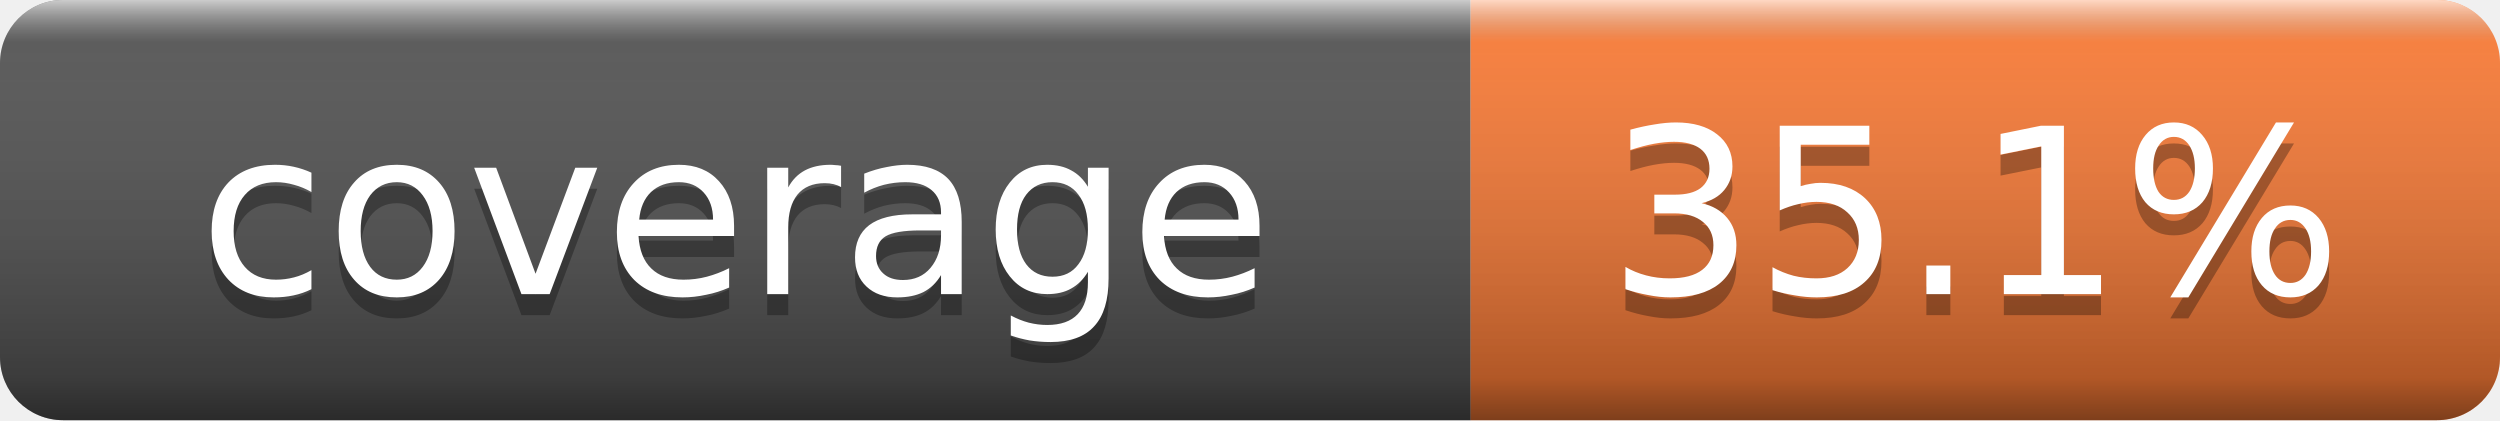
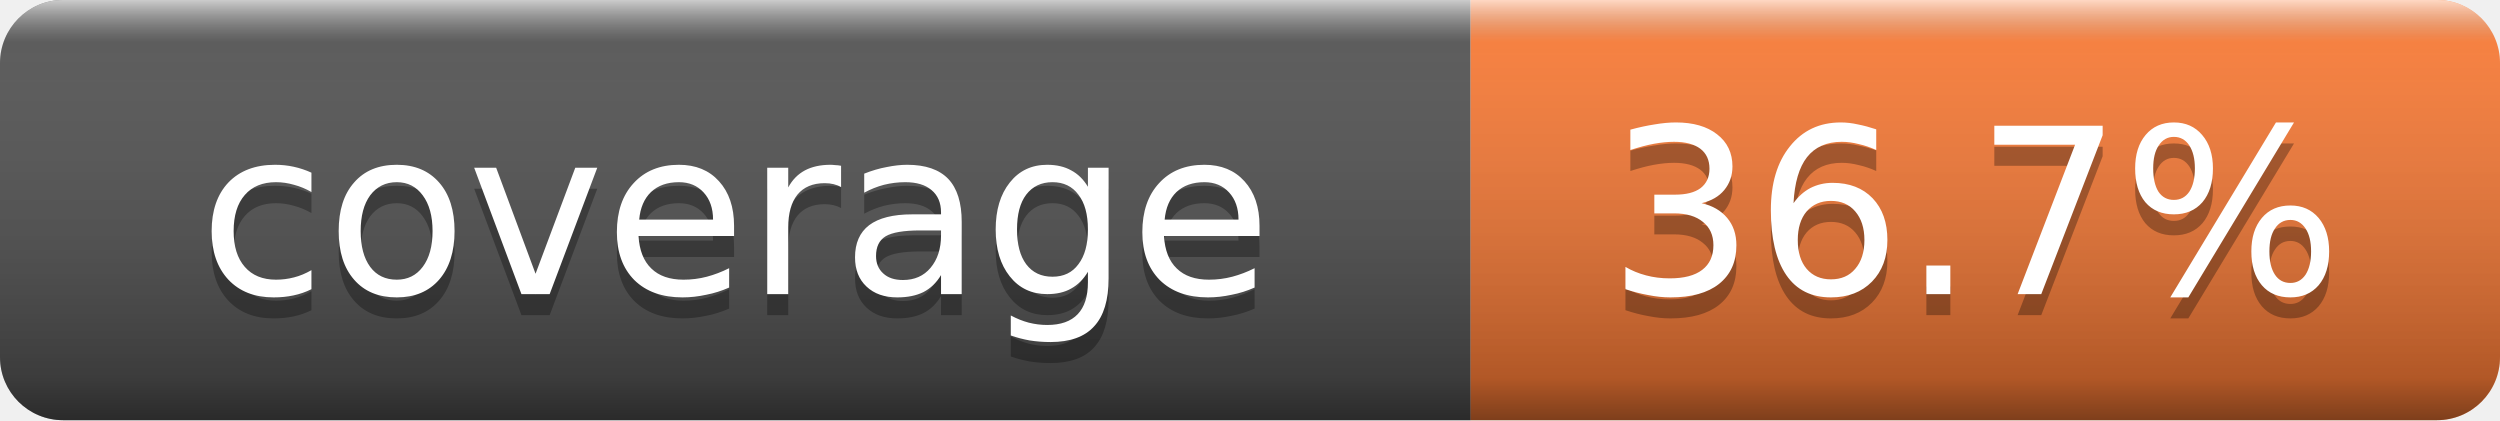
- <svg xmlns="http://www.w3.org/2000/svg" width="119" height="20" role="img" aria-label="coverage: 35.1%">
+ <svg xmlns="http://www.w3.org/2000/svg" width="119" height="20" role="img" aria-label="coverage: 36.7%">
  <linearGradient id="s" x2="0" y2="100%">
    <stop offset="0" stop-color="#fff" stop-opacity=".7" />
    <stop offset=".1" stop-color="#aaa" stop-opacity=".1" />
    <stop offset=".9" stop-color="#000" stop-opacity=".3" />
    <stop offset="1" stop-color="#000" stop-opacity=".5" />
  </linearGradient>
  <clipPath id="r">
    <rect width="119" height="20" rx="3" fill="#fff" />
  </clipPath>
  <g clip-path="url(#r)">
    <rect width="70" height="20" fill="#555" />
    <rect x="70" width="49" height="20" fill="#fe7d37" />
    <rect width="119" height="20" fill="url(#s)" />
  </g>
  <g fill="#fff" text-anchor="middle" font-family="Verdana,Geneva,DejaVu Sans,sans-serif" font-size="11">
    <text x="35" y="15" fill="#010101" fill-opacity=".3">coverage</text>
    <text x="35" y="14">coverage</text>
-     <text x="94" y="15" fill="#010101" fill-opacity=".3">35.1%</text>
-     <text x="94" y="14">35.1%</text>
+     <text x="94" y="15" fill="#010101" fill-opacity=".3">36.7%</text>
+     <text x="94" y="14">36.7%</text>
  </g>
</svg>
